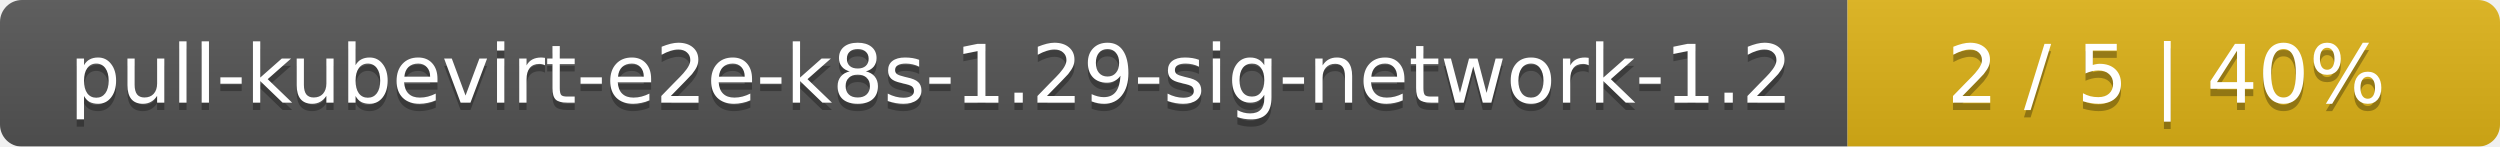
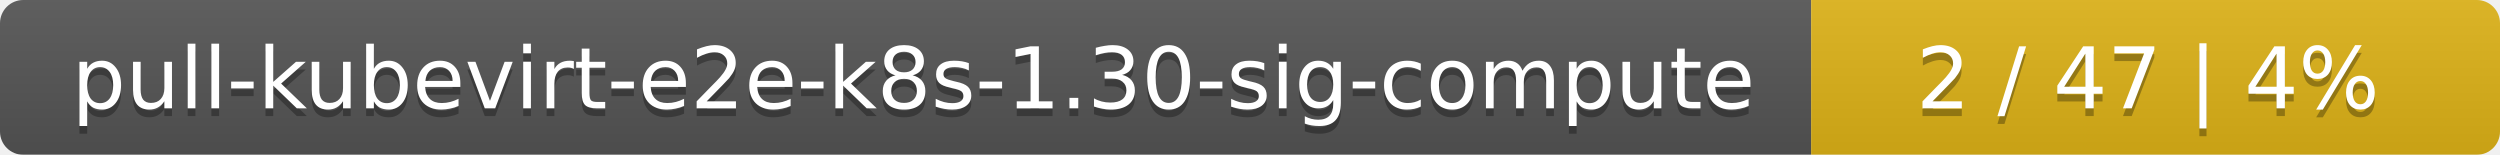
- <svg xmlns="http://www.w3.org/2000/svg" width="341" height="20">
+ <svg xmlns="http://www.w3.org/2000/svg" width="323" height="20">
  <linearGradient id="smooth" x2="0" y2="100%">
    <stop offset="0" stop-color="#bbb" stop-opacity=".1" />
    <stop offset="1" stop-opacity=".1" />
  </linearGradient>
  <mask id="round">
-     <rect width="341" height="20" rx="3" fill="#fff" />
+     <rect width="323" height="20" rx="3" fill="#fff" />
  </mask>
  <g mask="url(#round)">
-     <rect width="252" height="20" fill="#555" />
-     <rect x="252" width="89" height="20" fill="#dfb317" />
-     <rect width="341" height="20" fill="url(#smooth)" />
+     <rect width="234" height="20" fill="#555" />
+     <rect x="234" width="89" height="20" fill="#dfb317" />
+     <rect width="323" height="20" fill="url(#smooth)" />
  </g>
  <g fill="#fff" text-anchor="middle" font-family="DejaVu Sans,Verdana,Geneva,sans-serif" font-size="11">
-     <text x="127" y="15" fill="#010101" fill-opacity=".3">pull-kubevirt-e2e-k8s-1.29-sig-network-1.2</text>
-     <text x="127" y="14">pull-kubevirt-e2e-k8s-1.29-sig-network-1.2</text>
-     <text x="295.5" y="15" fill="#010101" fill-opacity=".3">2 / 5    |    40%</text>
-     <text x="295.5" y="14">2 / 5    |    40%</text>
+     <text x="118" y="15" fill="#010101" fill-opacity=".3">pull-kubevirt-e2e-k8s-1.30-sig-compute</text>
+     <text x="118" y="14">pull-kubevirt-e2e-k8s-1.30-sig-compute</text>
+     <text x="277.5" y="15" fill="#010101" fill-opacity=".3">2 / 47    |    4%</text>
+     <text x="277.5" y="14">2 / 47    |    4%</text>
  </g>
</svg>
